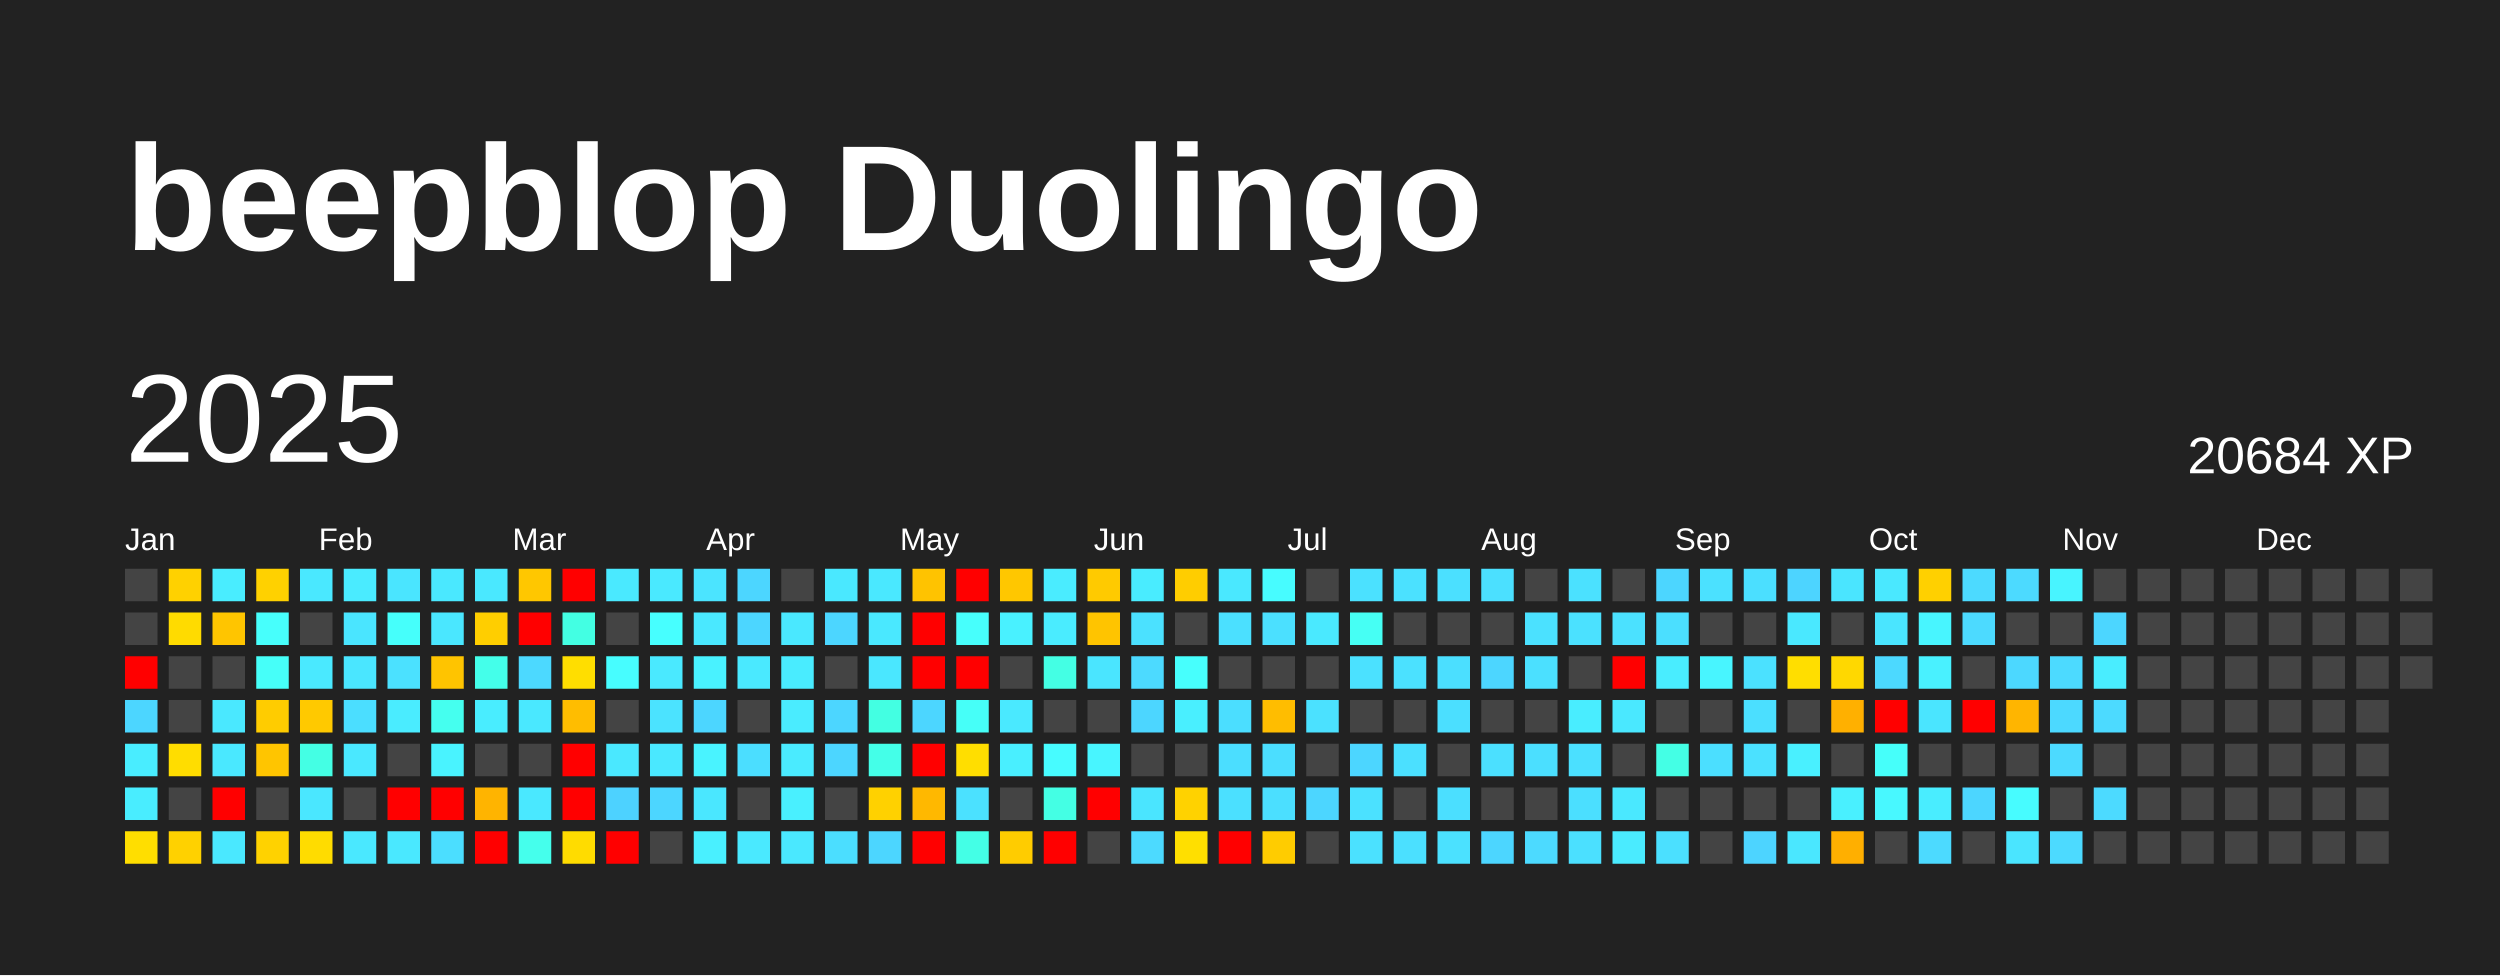
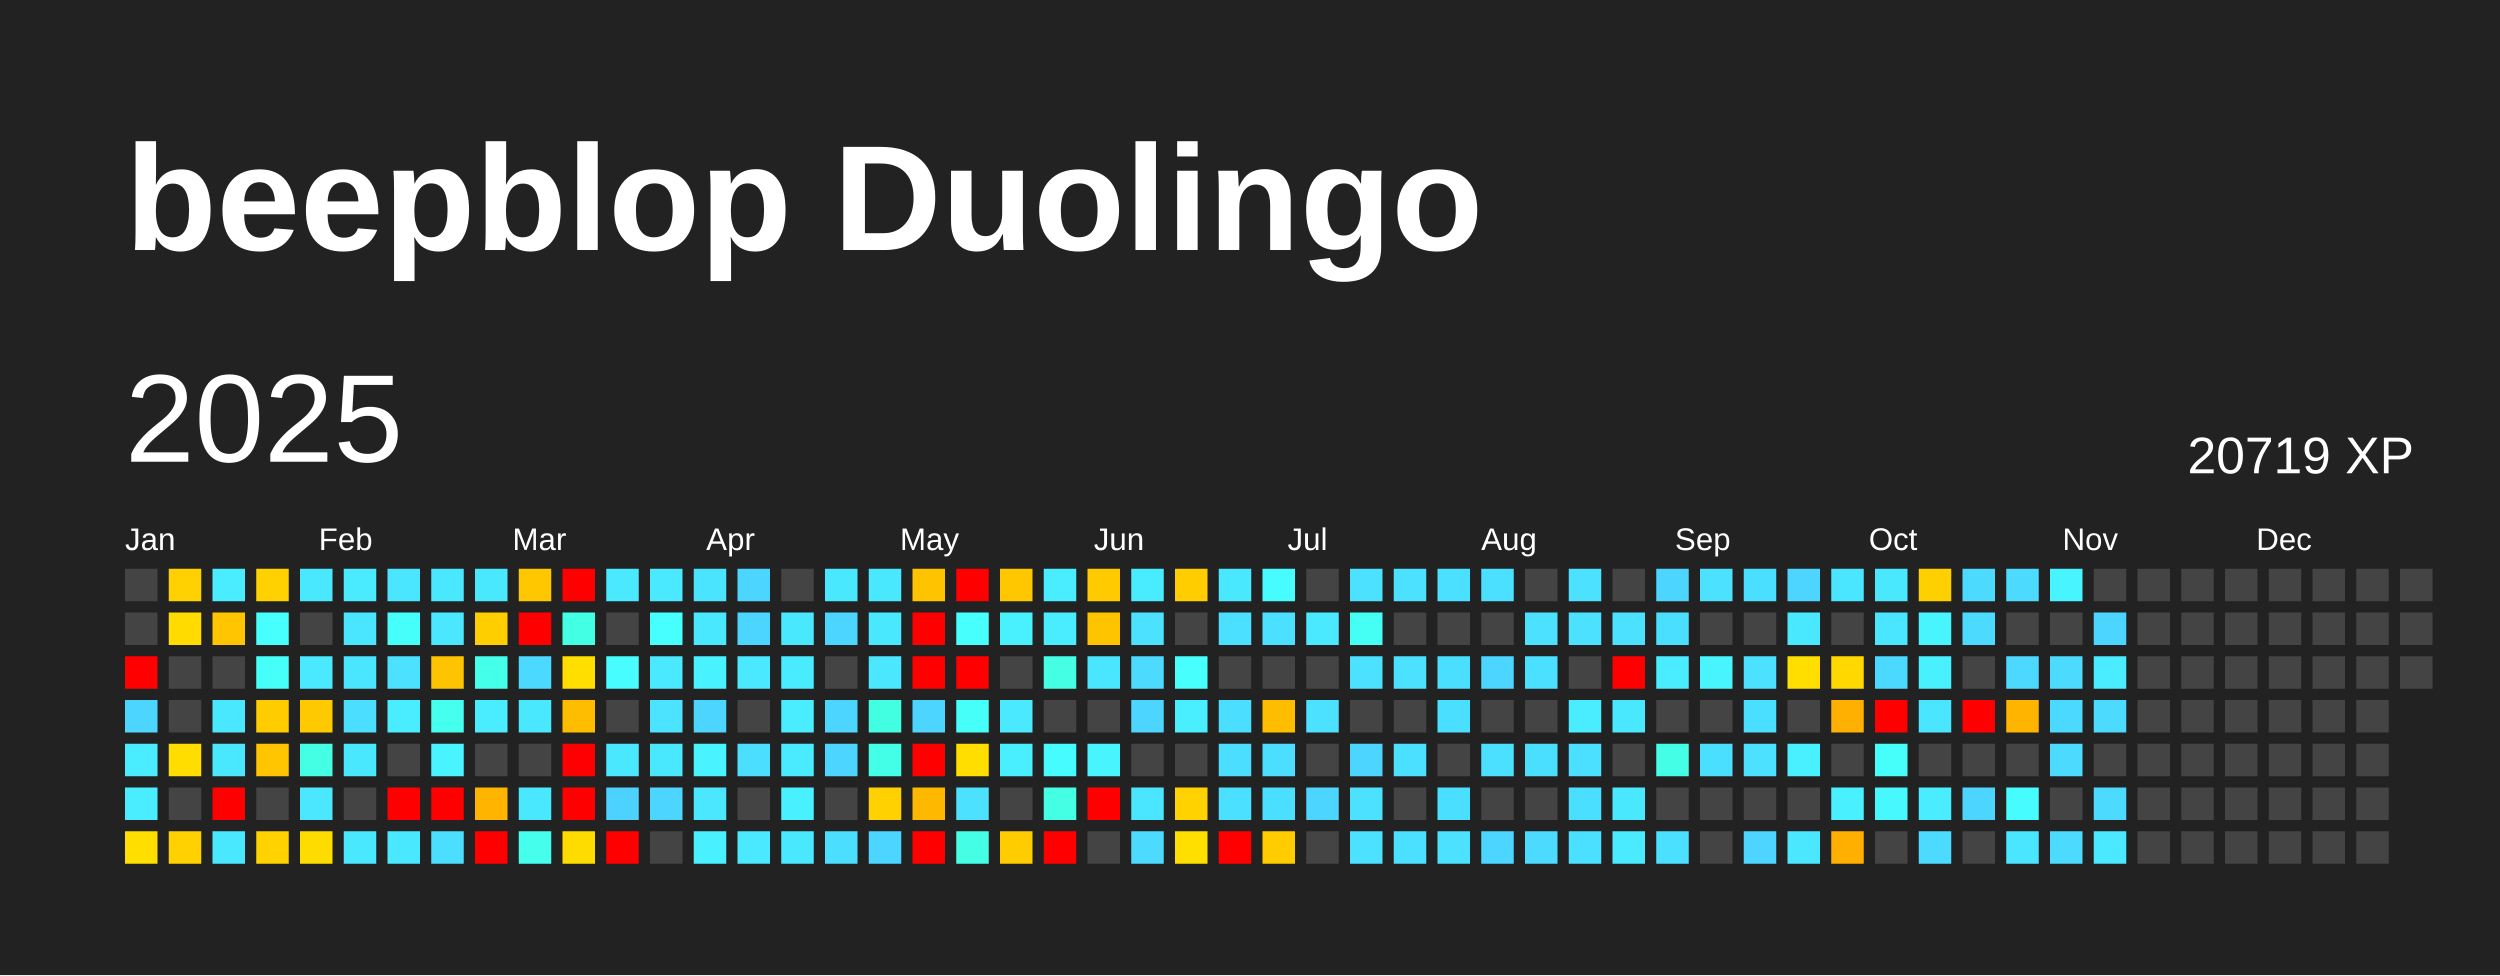
<svg xmlns="http://www.w3.org/2000/svg" baseProfile="full" height="78mm" version="1.1" viewBox="0,0,200,78" width="200mm">
  <defs />
  <rect fill="#222222" height="78" width="200" x="0" y="0" />
  <text fill="#FFFFFF" style="font-size:12px; font-family:Arial; font-weight:bold;" x="10" y="20">beepblop Duolingo</text>
  <text dominant-baseline="hanging" fill="#FFFFFF" style="font-size:10.0px; font-family:Arial;" x="10" y="30">2025</text>
-   <text dominant-baseline="hanging" fill="#FFFFFF" style="font-size:4.125px; font-family:Arial;" x="175" y="35">20684 XP</text>
+   <text dominant-baseline="hanging" fill="#FFFFFF" style="font-size:4.125px; font-family:Arial;" x="175" y="35">20719 XP</text>
  <text fill="#FFFFFF" style="font-size:2.5px; font-family:Arial" x="10.0" y="44">Jan</text>
  <text fill="#FFFFFF" style="font-size:2.5px; font-family:Arial" x="25.5" y="44">Feb</text>
  <text fill="#FFFFFF" style="font-size:2.5px; font-family:Arial" x="41.0" y="44">Mar</text>
  <text fill="#FFFFFF" style="font-size:2.5px; font-family:Arial" x="56.5" y="44">Apr</text>
  <text fill="#FFFFFF" style="font-size:2.5px; font-family:Arial" x="72.0" y="44">May</text>
  <text fill="#FFFFFF" style="font-size:2.5px; font-family:Arial" x="87.5" y="44">Jun</text>
  <text fill="#FFFFFF" style="font-size:2.5px; font-family:Arial" x="103.0" y="44">Jul</text>
  <text fill="#FFFFFF" style="font-size:2.5px; font-family:Arial" x="118.5" y="44">Aug</text>
  <text fill="#FFFFFF" style="font-size:2.5px; font-family:Arial" x="134.0" y="44">Sep</text>
  <text fill="#FFFFFF" style="font-size:2.5px; font-family:Arial" x="149.5" y="44">Oct</text>
  <text fill="#FFFFFF" style="font-size:2.5px; font-family:Arial" x="165.0" y="44">Nov</text>
  <text fill="#FFFFFF" style="font-size:2.5px; font-family:Arial" x="180.5" y="44">Dec</text>
  <rect fill="#444444" height="2.6" width="2.6" x="10.0" y="45.5" />
  <rect fill="#444444" height="2.6" width="2.6" x="10.0" y="49.0" />
  <rect fill="red" height="2.6" width="2.6" x="10.0" y="52.5" />
  <rect fill="#4cd6ff" height="2.6" width="2.6" x="10.0" y="56.0" />
  <rect fill="#49edff" height="2.6" width="2.6" x="10.0" y="59.5" />
  <rect fill="#49edff" height="2.6" width="2.6" x="10.0" y="63.0" />
  <rect fill="#ffde00" height="2.6" width="2.6" x="10.0" y="66.5" />
  <rect fill="#ffd100" height="2.6" width="2.6" x="13.5" y="45.5" />
  <rect fill="#ffdb00" height="2.6" width="2.6" x="13.5" y="49.0" />
  <rect fill="#444444" height="2.6" width="2.6" x="13.5" y="52.5" />
  <rect fill="#444444" height="2.6" width="2.6" x="13.5" y="56.0" />
  <rect fill="#ffdd00" height="2.6" width="2.6" x="13.5" y="59.5" />
  <rect fill="#444444" height="2.6" width="2.6" x="13.5" y="63.0" />
  <rect fill="#ffd100" height="2.6" width="2.6" x="13.5" y="66.5" />
  <rect fill="#49edff" height="2.6" width="2.6" x="17.0" y="45.5" />
  <rect fill="#ffc500" height="2.6" width="2.6" x="17.0" y="49.0" />
  <rect fill="#444444" height="2.6" width="2.6" x="17.0" y="52.5" />
  <rect fill="#4ae8ff" height="2.6" width="2.6" x="17.0" y="56.0" />
  <rect fill="#4ae8ff" height="2.6" width="2.6" x="17.0" y="59.5" />
  <rect fill="red" height="2.6" width="2.6" x="17.0" y="63.0" />
  <rect fill="#4ae8ff" height="2.6" width="2.6" x="17.0" y="66.5" />
  <rect fill="#ffd100" height="2.6" width="2.6" x="20.5" y="45.5" />
  <rect fill="#47fffc" height="2.6" width="2.6" x="20.5" y="49.0" />
  <rect fill="#46fff9" height="2.6" width="2.6" x="20.5" y="52.5" />
  <rect fill="#ffcc00" height="2.6" width="2.6" x="20.5" y="56.0" />
  <rect fill="#ffc500" height="2.6" width="2.6" x="20.5" y="59.5" />
  <rect fill="#444444" height="2.6" width="2.6" x="20.5" y="63.0" />
  <rect fill="#ffd200" height="2.6" width="2.6" x="20.5" y="66.5" />
  <rect fill="#4ae8ff" height="2.6" width="2.6" x="24.0" y="45.5" />
  <rect fill="#444444" height="2.6" width="2.6" x="24.0" y="49.0" />
  <rect fill="#4ae9ff" height="2.6" width="2.6" x="24.0" y="52.5" />
  <rect fill="#ffc900" height="2.6" width="2.6" x="24.0" y="56.0" />
  <rect fill="#44ffe4" height="2.6" width="2.6" x="24.0" y="59.5" />
  <rect fill="#4ae7ff" height="2.6" width="2.6" x="24.0" y="63.0" />
  <rect fill="#ffdc00" height="2.6" width="2.6" x="24.0" y="66.5" />
  <rect fill="#4aebff" height="2.6" width="2.6" x="27.5" y="45.5" />
  <rect fill="#4ae5ff" height="2.6" width="2.6" x="27.5" y="49.0" />
  <rect fill="#4ae6ff" height="2.6" width="2.6" x="27.5" y="52.5" />
  <rect fill="#4bdeff" height="2.6" width="2.6" x="27.5" y="56.0" />
  <rect fill="#4ae8ff" height="2.6" width="2.6" x="27.5" y="59.5" />
  <rect fill="#444444" height="2.6" width="2.6" x="27.5" y="63.0" />
  <rect fill="#4ae8ff" height="2.6" width="2.6" x="27.5" y="66.5" />
  <rect fill="#4ae5ff" height="2.6" width="2.6" x="31.0" y="45.5" />
  <rect fill="#46fffb" height="2.6" width="2.6" x="31.0" y="49.0" />
  <rect fill="#4be1ff" height="2.6" width="2.6" x="31.0" y="52.5" />
  <rect fill="#4aecff" height="2.6" width="2.6" x="31.0" y="56.0" />
  <rect fill="#444444" height="2.6" width="2.6" x="31.0" y="59.5" />
  <rect fill="red" height="2.6" width="2.6" x="31.0" y="63.0" />
  <rect fill="#4ae8ff" height="2.6" width="2.6" x="31.0" y="66.5" />
  <rect fill="#4ae8ff" height="2.6" width="2.6" x="34.5" y="45.5" />
  <rect fill="#4ae7ff" height="2.6" width="2.6" x="34.5" y="49.0" />
  <rect fill="#ffc400" height="2.6" width="2.6" x="34.5" y="52.5" />
  <rect fill="#45ffef" height="2.6" width="2.6" x="34.5" y="56.0" />
  <rect fill="#49f3ff" height="2.6" width="2.6" x="34.5" y="59.5" />
  <rect fill="red" height="2.6" width="2.6" x="34.5" y="63.0" />
  <rect fill="#4bdeff" height="2.6" width="2.6" x="34.5" y="66.5" />
  <rect fill="#4ae8ff" height="2.6" width="2.6" x="38.0" y="45.5" />
  <rect fill="#ffce00" height="2.6" width="2.6" x="38.0" y="49.0" />
  <rect fill="#44ffea" height="2.6" width="2.6" x="38.0" y="52.5" />
  <rect fill="#49edff" height="2.6" width="2.6" x="38.0" y="56.0" />
  <rect fill="#444444" height="2.6" width="2.6" x="38.0" y="59.5" />
  <rect fill="#ffb400" height="2.6" width="2.6" x="38.0" y="63.0" />
  <rect fill="red" height="2.6" width="2.6" x="38.0" y="66.5" />
  <rect fill="#ffc700" height="2.6" width="2.6" x="41.5" y="45.5" />
  <rect fill="red" height="2.6" width="2.6" x="41.5" y="49.0" />
  <rect fill="#4cd9ff" height="2.6" width="2.6" x="41.5" y="52.5" />
  <rect fill="#4ae8ff" height="2.6" width="2.6" x="41.5" y="56.0" />
  <rect fill="#444444" height="2.6" width="2.6" x="41.5" y="59.5" />
  <rect fill="#4ae8ff" height="2.6" width="2.6" x="41.5" y="63.0" />
  <rect fill="#45ffec" height="2.6" width="2.6" x="41.5" y="66.5" />
  <rect fill="red" height="2.6" width="2.6" x="45.0" y="45.5" />
  <rect fill="#43ffe3" height="2.6" width="2.6" x="45.0" y="49.0" />
  <rect fill="#ffde00" height="2.6" width="2.6" x="45.0" y="52.5" />
  <rect fill="#ffbd00" height="2.6" width="2.6" x="45.0" y="56.0" />
  <rect fill="red" height="2.6" width="2.6" x="45.0" y="59.5" />
  <rect fill="red" height="2.6" width="2.6" x="45.0" y="63.0" />
  <rect fill="#ffdc00" height="2.6" width="2.6" x="45.0" y="66.5" />
  <rect fill="#4ae9ff" height="2.6" width="2.6" x="48.5" y="45.5" />
  <rect fill="#444444" height="2.6" width="2.6" x="48.5" y="49.0" />
  <rect fill="#47fdff" height="2.6" width="2.6" x="48.5" y="52.5" />
  <rect fill="#444444" height="2.6" width="2.6" x="48.5" y="56.0" />
  <rect fill="#4ae8ff" height="2.6" width="2.6" x="48.5" y="59.5" />
  <rect fill="#4dd2ff" height="2.6" width="2.6" x="48.5" y="63.0" />
  <rect fill="red" height="2.6" width="2.6" x="48.5" y="66.5" />
  <rect fill="#4ae9ff" height="2.6" width="2.6" x="52.0" y="45.5" />
  <rect fill="#47ffff" height="2.6" width="2.6" x="52.0" y="49.0" />
  <rect fill="#4ae9ff" height="2.6" width="2.6" x="52.0" y="52.5" />
  <rect fill="#4be3ff" height="2.6" width="2.6" x="52.0" y="56.0" />
  <rect fill="#4ae8ff" height="2.6" width="2.6" x="52.0" y="59.5" />
  <rect fill="#4cd6ff" height="2.6" width="2.6" x="52.0" y="63.0" />
  <rect fill="#444444" height="2.6" width="2.6" x="52.0" y="66.5" />
  <rect fill="#4be4ff" height="2.6" width="2.6" x="55.5" y="45.5" />
  <rect fill="#4ae8ff" height="2.6" width="2.6" x="55.5" y="49.0" />
  <rect fill="#49f2ff" height="2.6" width="2.6" x="55.5" y="52.5" />
  <rect fill="#4cd6ff" height="2.6" width="2.6" x="55.5" y="56.0" />
  <rect fill="#49f3ff" height="2.6" width="2.6" x="55.5" y="59.5" />
  <rect fill="#4ae7ff" height="2.6" width="2.6" x="55.5" y="63.0" />
  <rect fill="#49f0ff" height="2.6" width="2.6" x="55.5" y="66.5" />
  <rect fill="#4cd6ff" height="2.6" width="2.6" x="59.0" y="45.5" />
  <rect fill="#4cd6ff" height="2.6" width="2.6" x="59.0" y="49.0" />
  <rect fill="#4ae9ff" height="2.6" width="2.6" x="59.0" y="52.5" />
  <rect fill="#444444" height="2.6" width="2.6" x="59.0" y="56.0" />
  <rect fill="#4bdeff" height="2.6" width="2.6" x="59.0" y="59.5" />
  <rect fill="#444444" height="2.6" width="2.6" x="59.0" y="63.0" />
  <rect fill="#4ae9ff" height="2.6" width="2.6" x="59.0" y="66.5" />
  <rect fill="#444444" height="2.6" width="2.6" x="62.5" y="45.5" />
  <rect fill="#4ae8ff" height="2.6" width="2.6" x="62.5" y="49.0" />
  <rect fill="#49ecff" height="2.6" width="2.6" x="62.5" y="52.5" />
  <rect fill="#4aecff" height="2.6" width="2.6" x="62.5" y="56.0" />
  <rect fill="#4aebff" height="2.6" width="2.6" x="62.5" y="59.5" />
  <rect fill="#49f0ff" height="2.6" width="2.6" x="62.5" y="63.0" />
  <rect fill="#4ae8ff" height="2.6" width="2.6" x="62.5" y="66.5" />
  <rect fill="#4ae8ff" height="2.6" width="2.6" x="66.0" y="45.5" />
  <rect fill="#4cd6ff" height="2.6" width="2.6" x="66.0" y="49.0" />
  <rect fill="#444444" height="2.6" width="2.6" x="66.0" y="52.5" />
  <rect fill="#4cd6ff" height="2.6" width="2.6" x="66.0" y="56.0" />
  <rect fill="#4cd6ff" height="2.6" width="2.6" x="66.0" y="59.5" />
  <rect fill="#444444" height="2.6" width="2.6" x="66.0" y="63.0" />
  <rect fill="#4bdeff" height="2.6" width="2.6" x="66.0" y="66.5" />
  <rect fill="#4ae8ff" height="2.6" width="2.6" x="69.5" y="45.5" />
  <rect fill="#4ae8ff" height="2.6" width="2.6" x="69.5" y="49.0" />
  <rect fill="#4ae7ff" height="2.6" width="2.6" x="69.5" y="52.5" />
  <rect fill="#43ffe2" height="2.6" width="2.6" x="69.5" y="56.0" />
  <rect fill="#44ffe8" height="2.6" width="2.6" x="69.5" y="59.5" />
  <rect fill="#ffd100" height="2.6" width="2.6" x="69.5" y="63.0" />
  <rect fill="#4cd6ff" height="2.6" width="2.6" x="69.5" y="66.5" />
  <rect fill="#ffc300" height="2.6" width="2.6" x="73.0" y="45.5" />
  <rect fill="red" height="2.6" width="2.6" x="73.0" y="49.0" />
  <rect fill="red" height="2.6" width="2.6" x="73.0" y="52.5" />
  <rect fill="#4cd6ff" height="2.6" width="2.6" x="73.0" y="56.0" />
  <rect fill="red" height="2.6" width="2.6" x="73.0" y="59.5" />
  <rect fill="#ffb800" height="2.6" width="2.6" x="73.0" y="63.0" />
  <rect fill="red" height="2.6" width="2.6" x="73.0" y="66.5" />
  <rect fill="red" height="2.6" width="2.6" x="76.5" y="45.5" />
  <rect fill="#47fffc" height="2.6" width="2.6" x="76.5" y="49.0" />
  <rect fill="red" height="2.6" width="2.6" x="76.5" y="52.5" />
  <rect fill="#46fff8" height="2.6" width="2.6" x="76.5" y="56.0" />
  <rect fill="#ffde00" height="2.6" width="2.6" x="76.5" y="59.5" />
  <rect fill="#4be1ff" height="2.6" width="2.6" x="76.5" y="63.0" />
  <rect fill="#44ffe6" height="2.6" width="2.6" x="76.5" y="66.5" />
  <rect fill="#ffc700" height="2.6" width="2.6" x="80.0" y="45.5" />
  <rect fill="#49f1ff" height="2.6" width="2.6" x="80.0" y="49.0" />
  <rect fill="#444444" height="2.6" width="2.6" x="80.0" y="52.5" />
  <rect fill="#4ae9ff" height="2.6" width="2.6" x="80.0" y="56.0" />
  <rect fill="#49efff" height="2.6" width="2.6" x="80.0" y="59.5" />
  <rect fill="#444444" height="2.6" width="2.6" x="80.0" y="63.0" />
  <rect fill="#ffcc00" height="2.6" width="2.6" x="80.0" y="66.5" />
  <rect fill="#4aecff" height="2.6" width="2.6" x="83.5" y="45.5" />
  <rect fill="#4aecff" height="2.6" width="2.6" x="83.5" y="49.0" />
  <rect fill="#44ffe4" height="2.6" width="2.6" x="83.5" y="52.5" />
  <rect fill="#444444" height="2.6" width="2.6" x="83.5" y="56.0" />
  <rect fill="#47fcff" height="2.6" width="2.6" x="83.5" y="59.5" />
  <rect fill="#44ffe4" height="2.6" width="2.6" x="83.5" y="63.0" />
  <rect fill="red" height="2.6" width="2.6" x="83.5" y="66.5" />
  <rect fill="#ffca00" height="2.6" width="2.6" x="87.0" y="45.5" />
  <rect fill="#ffc400" height="2.6" width="2.6" x="87.0" y="49.0" />
  <rect fill="#4ae5ff" height="2.6" width="2.6" x="87.0" y="52.5" />
  <rect fill="#444444" height="2.6" width="2.6" x="87.0" y="56.0" />
  <rect fill="#48f5ff" height="2.6" width="2.6" x="87.0" y="59.5" />
  <rect fill="red" height="2.6" width="2.6" x="87.0" y="63.0" />
  <rect fill="#444444" height="2.6" width="2.6" x="87.0" y="66.5" />
  <rect fill="#49ecff" height="2.6" width="2.6" x="90.5" y="45.5" />
  <rect fill="#4be1ff" height="2.6" width="2.6" x="90.5" y="49.0" />
  <rect fill="#4cdaff" height="2.6" width="2.6" x="90.5" y="52.5" />
  <rect fill="#4cd6ff" height="2.6" width="2.6" x="90.5" y="56.0" />
  <rect fill="#444444" height="2.6" width="2.6" x="90.5" y="59.5" />
  <rect fill="#4ae5ff" height="2.6" width="2.6" x="90.5" y="63.0" />
  <rect fill="#4cdaff" height="2.6" width="2.6" x="90.5" y="66.5" />
  <rect fill="#ffcd00" height="2.6" width="2.6" x="94.0" y="45.5" />
  <rect fill="#444444" height="2.6" width="2.6" x="94.0" y="49.0" />
  <rect fill="#47fffd" height="2.6" width="2.6" x="94.0" y="52.5" />
  <rect fill="#49efff" height="2.6" width="2.6" x="94.0" y="56.0" />
  <rect fill="#444444" height="2.6" width="2.6" x="94.0" y="59.5" />
  <rect fill="#ffd200" height="2.6" width="2.6" x="94.0" y="63.0" />
  <rect fill="#ffdf00" height="2.6" width="2.6" x="94.0" y="66.5" />
  <rect fill="#4ae8ff" height="2.6" width="2.6" x="97.5" y="45.5" />
  <rect fill="#4be0ff" height="2.6" width="2.6" x="97.5" y="49.0" />
  <rect fill="#444444" height="2.6" width="2.6" x="97.5" y="52.5" />
  <rect fill="#4bdeff" height="2.6" width="2.6" x="97.5" y="56.0" />
  <rect fill="#4bdeff" height="2.6" width="2.6" x="97.5" y="59.5" />
  <rect fill="#4be0ff" height="2.6" width="2.6" x="97.5" y="63.0" />
  <rect fill="red" height="2.6" width="2.6" x="97.5" y="66.5" />
  <rect fill="#47fcff" height="2.6" width="2.6" x="101.0" y="45.5" />
  <rect fill="#4be0ff" height="2.6" width="2.6" x="101.0" y="49.0" />
  <rect fill="#444444" height="2.6" width="2.6" x="101.0" y="52.5" />
  <rect fill="#ffbd00" height="2.6" width="2.6" x="101.0" y="56.0" />
  <rect fill="#4bdeff" height="2.6" width="2.6" x="101.0" y="59.5" />
  <rect fill="#4bdfff" height="2.6" width="2.6" x="101.0" y="63.0" />
  <rect fill="#ffcc00" height="2.6" width="2.6" x="101.0" y="66.5" />
  <rect fill="#444444" height="2.6" width="2.6" x="104.5" y="45.5" />
  <rect fill="#4ae9ff" height="2.6" width="2.6" x="104.5" y="49.0" />
  <rect fill="#444444" height="2.6" width="2.6" x="104.5" y="52.5" />
  <rect fill="#4be1ff" height="2.6" width="2.6" x="104.5" y="56.0" />
  <rect fill="#444444" height="2.6" width="2.6" x="104.5" y="59.5" />
  <rect fill="#4cd6ff" height="2.6" width="2.6" x="104.5" y="63.0" />
  <rect fill="#444444" height="2.6" width="2.6" x="104.5" y="66.5" />
  <rect fill="#4be1ff" height="2.6" width="2.6" x="108.0" y="45.5" />
  <rect fill="#46fff4" height="2.6" width="2.6" x="108.0" y="49.0" />
  <rect fill="#4be1ff" height="2.6" width="2.6" x="108.0" y="52.5" />
  <rect fill="#444444" height="2.6" width="2.6" x="108.0" y="56.0" />
  <rect fill="#4cd6ff" height="2.6" width="2.6" x="108.0" y="59.5" />
  <rect fill="#4be1ff" height="2.6" width="2.6" x="108.0" y="63.0" />
  <rect fill="#4be1ff" height="2.6" width="2.6" x="108.0" y="66.5" />
  <rect fill="#4be1ff" height="2.6" width="2.6" x="111.5" y="45.5" />
  <rect fill="#444444" height="2.6" width="2.6" x="111.5" y="49.0" />
  <rect fill="#4be1ff" height="2.6" width="2.6" x="111.5" y="52.5" />
  <rect fill="#444444" height="2.6" width="2.6" x="111.5" y="56.0" />
  <rect fill="#4be0ff" height="2.6" width="2.6" x="111.5" y="59.5" />
  <rect fill="#444444" height="2.6" width="2.6" x="111.5" y="63.0" />
  <rect fill="#4be0ff" height="2.6" width="2.6" x="111.5" y="66.5" />
  <rect fill="#4be0ff" height="2.6" width="2.6" x="115.0" y="45.5" />
  <rect fill="#444444" height="2.6" width="2.6" x="115.0" y="49.0" />
  <rect fill="#4bdfff" height="2.6" width="2.6" x="115.0" y="52.5" />
  <rect fill="#4bdfff" height="2.6" width="2.6" x="115.0" y="56.0" />
  <rect fill="#444444" height="2.6" width="2.6" x="115.0" y="59.5" />
  <rect fill="#4bdfff" height="2.6" width="2.6" x="115.0" y="63.0" />
  <rect fill="#4be1ff" height="2.6" width="2.6" x="115.0" y="66.5" />
  <rect fill="#4be0ff" height="2.6" width="2.6" x="118.5" y="45.5" />
  <rect fill="#444444" height="2.6" width="2.6" x="118.5" y="49.0" />
  <rect fill="#4cd6ff" height="2.6" width="2.6" x="118.5" y="52.5" />
  <rect fill="#444444" height="2.6" width="2.6" x="118.5" y="56.0" />
  <rect fill="#4be0ff" height="2.6" width="2.6" x="118.5" y="59.5" />
  <rect fill="#444444" height="2.6" width="2.6" x="118.5" y="63.0" />
  <rect fill="#4cd6ff" height="2.6" width="2.6" x="118.5" y="66.5" />
  <rect fill="#444444" height="2.6" width="2.6" x="122.0" y="45.5" />
  <rect fill="#4be1ff" height="2.6" width="2.6" x="122.0" y="49.0" />
  <rect fill="#4be0ff" height="2.6" width="2.6" x="122.0" y="52.5" />
  <rect fill="#444444" height="2.6" width="2.6" x="122.0" y="56.0" />
  <rect fill="#4bdfff" height="2.6" width="2.6" x="122.0" y="59.5" />
  <rect fill="#444444" height="2.6" width="2.6" x="122.0" y="63.0" />
  <rect fill="#4cdaff" height="2.6" width="2.6" x="122.0" y="66.5" />
  <rect fill="#4be1ff" height="2.6" width="2.6" x="125.5" y="45.5" />
  <rect fill="#4be1ff" height="2.6" width="2.6" x="125.5" y="49.0" />
  <rect fill="#444444" height="2.6" width="2.6" x="125.5" y="52.5" />
  <rect fill="#49edff" height="2.6" width="2.6" x="125.5" y="56.0" />
  <rect fill="#4be0ff" height="2.6" width="2.6" x="125.5" y="59.5" />
  <rect fill="#4bdfff" height="2.6" width="2.6" x="125.5" y="63.0" />
  <rect fill="#4be0ff" height="2.6" width="2.6" x="125.5" y="66.5" />
  <rect fill="#444444" height="2.6" width="2.6" x="129.0" y="45.5" />
  <rect fill="#4be1ff" height="2.6" width="2.6" x="129.0" y="49.0" />
  <rect fill="red" height="2.6" width="2.6" x="129.0" y="52.5" />
  <rect fill="#4ae8ff" height="2.6" width="2.6" x="129.0" y="56.0" />
  <rect fill="#444444" height="2.6" width="2.6" x="129.0" y="59.5" />
  <rect fill="#4ae8ff" height="2.6" width="2.6" x="129.0" y="63.0" />
  <rect fill="#4aebff" height="2.6" width="2.6" x="129.0" y="66.5" />
  <rect fill="#4cd6ff" height="2.6" width="2.6" x="132.5" y="45.5" />
  <rect fill="#4bdfff" height="2.6" width="2.6" x="132.5" y="49.0" />
  <rect fill="#49edff" height="2.6" width="2.6" x="132.5" y="52.5" />
  <rect fill="#444444" height="2.6" width="2.6" x="132.5" y="56.0" />
  <rect fill="#44ffe5" height="2.6" width="2.6" x="132.5" y="59.5" />
  <rect fill="#444444" height="2.6" width="2.6" x="132.5" y="63.0" />
  <rect fill="#4be0ff" height="2.6" width="2.6" x="132.5" y="66.5" />
  <rect fill="#4be1ff" height="2.6" width="2.6" x="136.0" y="45.5" />
  <rect fill="#444444" height="2.6" width="2.6" x="136.0" y="49.0" />
  <rect fill="#48f5ff" height="2.6" width="2.6" x="136.0" y="52.5" />
  <rect fill="#444444" height="2.6" width="2.6" x="136.0" y="56.0" />
  <rect fill="#4bdfff" height="2.6" width="2.6" x="136.0" y="59.5" />
  <rect fill="#444444" height="2.6" width="2.6" x="136.0" y="63.0" />
  <rect fill="#444444" height="2.6" width="2.6" x="136.0" y="66.5" />
  <rect fill="#4bdfff" height="2.6" width="2.6" x="139.5" y="45.5" />
  <rect fill="#444444" height="2.6" width="2.6" x="139.5" y="49.0" />
  <rect fill="#4be1ff" height="2.6" width="2.6" x="139.5" y="52.5" />
  <rect fill="#4bdfff" height="2.6" width="2.6" x="139.5" y="56.0" />
  <rect fill="#4be1ff" height="2.6" width="2.6" x="139.5" y="59.5" />
  <rect fill="#444444" height="2.6" width="2.6" x="139.5" y="63.0" />
  <rect fill="#4dd4ff" height="2.6" width="2.6" x="139.5" y="66.5" />
  <rect fill="#4dd4ff" height="2.6" width="2.6" x="143.0" y="45.5" />
  <rect fill="#4ae8ff" height="2.6" width="2.6" x="143.0" y="49.0" />
  <rect fill="#ffde00" height="2.6" width="2.6" x="143.0" y="52.5" />
  <rect fill="#444444" height="2.6" width="2.6" x="143.0" y="56.0" />
  <rect fill="#49f0ff" height="2.6" width="2.6" x="143.0" y="59.5" />
  <rect fill="#444444" height="2.6" width="2.6" x="143.0" y="63.0" />
  <rect fill="#4ae7ff" height="2.6" width="2.6" x="143.0" y="66.5" />
  <rect fill="#4ae5ff" height="2.6" width="2.6" x="146.5" y="45.5" />
  <rect fill="#444444" height="2.6" width="2.6" x="146.5" y="49.0" />
  <rect fill="#ffd800" height="2.6" width="2.6" x="146.5" y="52.5" />
  <rect fill="#ffb000" height="2.6" width="2.6" x="146.5" y="56.0" />
  <rect fill="#444444" height="2.6" width="2.6" x="146.5" y="59.5" />
  <rect fill="#49f0ff" height="2.6" width="2.6" x="146.5" y="63.0" />
  <rect fill="#ffaf00" height="2.6" width="2.6" x="146.5" y="66.5" />
  <rect fill="#4ae8ff" height="2.6" width="2.6" x="150.0" y="45.5" />
  <rect fill="#4ae5ff" height="2.6" width="2.6" x="150.0" y="49.0" />
  <rect fill="#4cd9ff" height="2.6" width="2.6" x="150.0" y="52.5" />
  <rect fill="red" height="2.6" width="2.6" x="150.0" y="56.0" />
  <rect fill="#46fffa" height="2.6" width="2.6" x="150.0" y="59.5" />
  <rect fill="#48f8ff" height="2.6" width="2.6" x="150.0" y="63.0" />
  <rect fill="#444444" height="2.6" width="2.6" x="150.0" y="66.5" />
  <rect fill="#ffd000" height="2.6" width="2.6" x="153.5" y="45.5" />
  <rect fill="#48f5ff" height="2.6" width="2.6" x="153.5" y="49.0" />
  <rect fill="#49f1ff" height="2.6" width="2.6" x="153.5" y="52.5" />
  <rect fill="#4ae5ff" height="2.6" width="2.6" x="153.5" y="56.0" />
  <rect fill="#444444" height="2.6" width="2.6" x="153.5" y="59.5" />
  <rect fill="#49edff" height="2.6" width="2.6" x="153.5" y="63.0" />
  <rect fill="#4cdaff" height="2.6" width="2.6" x="153.5" y="66.5" />
  <rect fill="#4cdaff" height="2.6" width="2.6" x="157.0" y="45.5" />
  <rect fill="#4cdaff" height="2.6" width="2.6" x="157.0" y="49.0" />
  <rect fill="#444444" height="2.6" width="2.6" x="157.0" y="52.5" />
  <rect fill="red" height="2.6" width="2.6" x="157.0" y="56.0" />
  <rect fill="#444444" height="2.6" width="2.6" x="157.0" y="59.5" />
  <rect fill="#4cd6ff" height="2.6" width="2.6" x="157.0" y="63.0" />
  <rect fill="#444444" height="2.6" width="2.6" x="157.0" y="66.5" />
  <rect fill="#4cdaff" height="2.6" width="2.6" x="160.5" y="45.5" />
  <rect fill="#444444" height="2.6" width="2.6" x="160.5" y="49.0" />
  <rect fill="#4cd8ff" height="2.6" width="2.6" x="160.5" y="52.5" />
  <rect fill="#ffb500" height="2.6" width="2.6" x="160.5" y="56.0" />
  <rect fill="#444444" height="2.6" width="2.6" x="160.5" y="59.5" />
  <rect fill="#47fcff" height="2.6" width="2.6" x="160.5" y="63.0" />
  <rect fill="#4ae5ff" height="2.6" width="2.6" x="160.5" y="66.5" />
  <rect fill="#48f4ff" height="2.6" width="2.6" x="164.0" y="45.5" />
  <rect fill="#444444" height="2.6" width="2.6" x="164.0" y="49.0" />
  <rect fill="#4cdaff" height="2.6" width="2.6" x="164.0" y="52.5" />
  <rect fill="#4cd9ff" height="2.6" width="2.6" x="164.0" y="56.0" />
  <rect fill="#4cdaff" height="2.6" width="2.6" x="164.0" y="59.5" />
  <rect fill="#444444" height="2.6" width="2.6" x="164.0" y="63.0" />
  <rect fill="#4cdaff" height="2.6" width="2.6" x="164.0" y="66.5" />
  <rect fill="#444444" height="2.6" width="2.6" x="167.5" y="45.5" />
  <rect fill="#4cd6ff" height="2.6" width="2.6" x="167.5" y="49.0" />
  <rect fill="#49edff" height="2.6" width="2.6" x="167.5" y="52.5" />
  <rect fill="#4cdaff" height="2.6" width="2.6" x="167.5" y="56.0" />
  <rect fill="#444444" height="2.6" width="2.6" x="167.5" y="59.5" />
  <rect fill="#4cdaff" height="2.6" width="2.6" x="167.5" y="63.0" />
-   <rect fill="#444444" height="2.6" width="2.6" x="167.5" y="66.5" />
+   <rect fill="#4ae9ff" height="2.6" width="2.6" x="167.5" y="66.5" />
  <rect fill="#444444" height="2.6" width="2.6" x="171.0" y="45.5" />
  <rect fill="#444444" height="2.6" width="2.6" x="171.0" y="49.0" />
  <rect fill="#444444" height="2.6" width="2.6" x="171.0" y="52.5" />
  <rect fill="#444444" height="2.6" width="2.6" x="171.0" y="56.0" />
  <rect fill="#444444" height="2.6" width="2.6" x="171.0" y="59.5" />
  <rect fill="#444444" height="2.6" width="2.6" x="171.0" y="63.0" />
  <rect fill="#444444" height="2.6" width="2.6" x="171.0" y="66.5" />
  <rect fill="#444444" height="2.6" width="2.6" x="174.5" y="45.5" />
  <rect fill="#444444" height="2.6" width="2.6" x="174.5" y="49.0" />
  <rect fill="#444444" height="2.6" width="2.6" x="174.5" y="52.5" />
  <rect fill="#444444" height="2.6" width="2.6" x="174.5" y="56.0" />
  <rect fill="#444444" height="2.6" width="2.6" x="174.5" y="59.5" />
  <rect fill="#444444" height="2.6" width="2.6" x="174.5" y="63.0" />
  <rect fill="#444444" height="2.6" width="2.6" x="174.5" y="66.5" />
  <rect fill="#444444" height="2.6" width="2.6" x="178.0" y="45.5" />
  <rect fill="#444444" height="2.6" width="2.6" x="178.0" y="49.0" />
  <rect fill="#444444" height="2.6" width="2.6" x="178.0" y="52.5" />
  <rect fill="#444444" height="2.6" width="2.6" x="178.0" y="56.0" />
  <rect fill="#444444" height="2.6" width="2.6" x="178.0" y="59.5" />
  <rect fill="#444444" height="2.6" width="2.6" x="178.0" y="63.0" />
  <rect fill="#444444" height="2.6" width="2.6" x="178.0" y="66.5" />
  <rect fill="#444444" height="2.6" width="2.6" x="181.5" y="45.5" />
  <rect fill="#444444" height="2.6" width="2.6" x="181.5" y="49.0" />
  <rect fill="#444444" height="2.6" width="2.6" x="181.5" y="52.5" />
  <rect fill="#444444" height="2.6" width="2.6" x="181.5" y="56.0" />
  <rect fill="#444444" height="2.6" width="2.6" x="181.5" y="59.5" />
  <rect fill="#444444" height="2.6" width="2.6" x="181.5" y="63.0" />
  <rect fill="#444444" height="2.6" width="2.6" x="181.5" y="66.5" />
  <rect fill="#444444" height="2.6" width="2.6" x="185.0" y="45.5" />
  <rect fill="#444444" height="2.6" width="2.6" x="185.0" y="49.0" />
  <rect fill="#444444" height="2.6" width="2.6" x="185.0" y="52.5" />
  <rect fill="#444444" height="2.6" width="2.6" x="185.0" y="56.0" />
  <rect fill="#444444" height="2.6" width="2.6" x="185.0" y="59.5" />
  <rect fill="#444444" height="2.6" width="2.6" x="185.0" y="63.0" />
  <rect fill="#444444" height="2.6" width="2.6" x="185.0" y="66.5" />
  <rect fill="#444444" height="2.6" width="2.6" x="188.5" y="45.5" />
  <rect fill="#444444" height="2.6" width="2.6" x="188.5" y="49.0" />
  <rect fill="#444444" height="2.6" width="2.6" x="188.5" y="52.5" />
  <rect fill="#444444" height="2.6" width="2.6" x="188.5" y="56.0" />
  <rect fill="#444444" height="2.6" width="2.6" x="188.5" y="59.5" />
  <rect fill="#444444" height="2.6" width="2.6" x="188.5" y="63.0" />
  <rect fill="#444444" height="2.6" width="2.6" x="188.5" y="66.5" />
  <rect fill="#444444" height="2.6" width="2.6" x="192.0" y="45.5" />
  <rect fill="#444444" height="2.6" width="2.6" x="192.0" y="49.0" />
  <rect fill="#444444" height="2.6" width="2.6" x="192.0" y="52.5" />
</svg>
